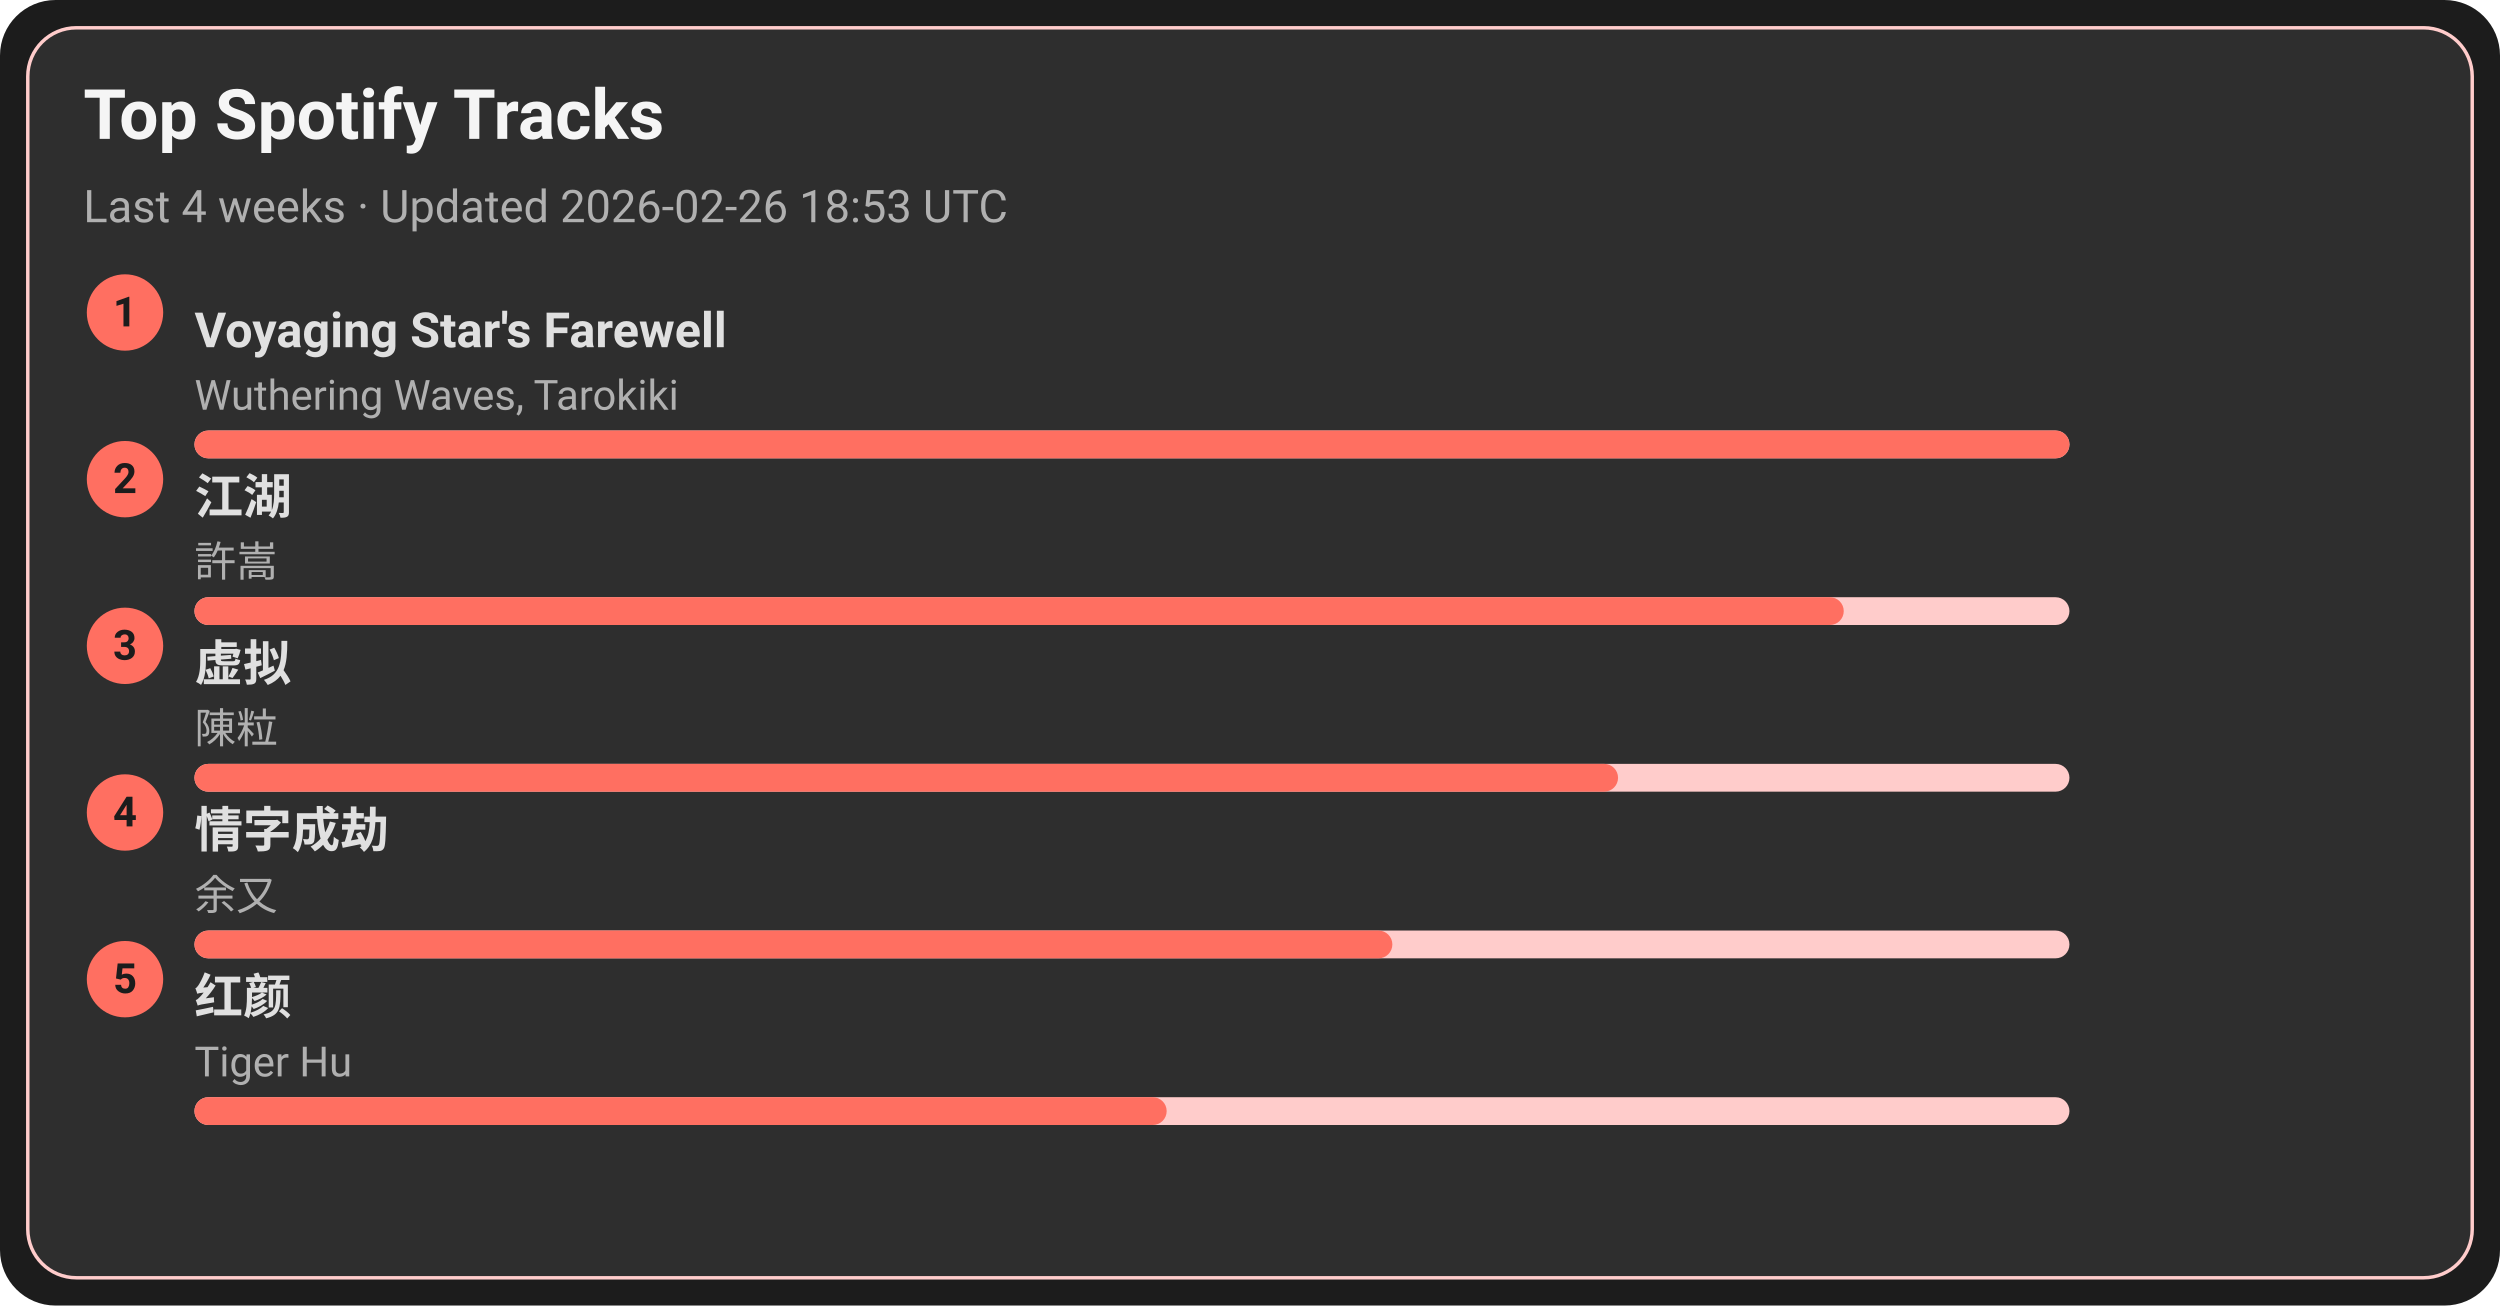
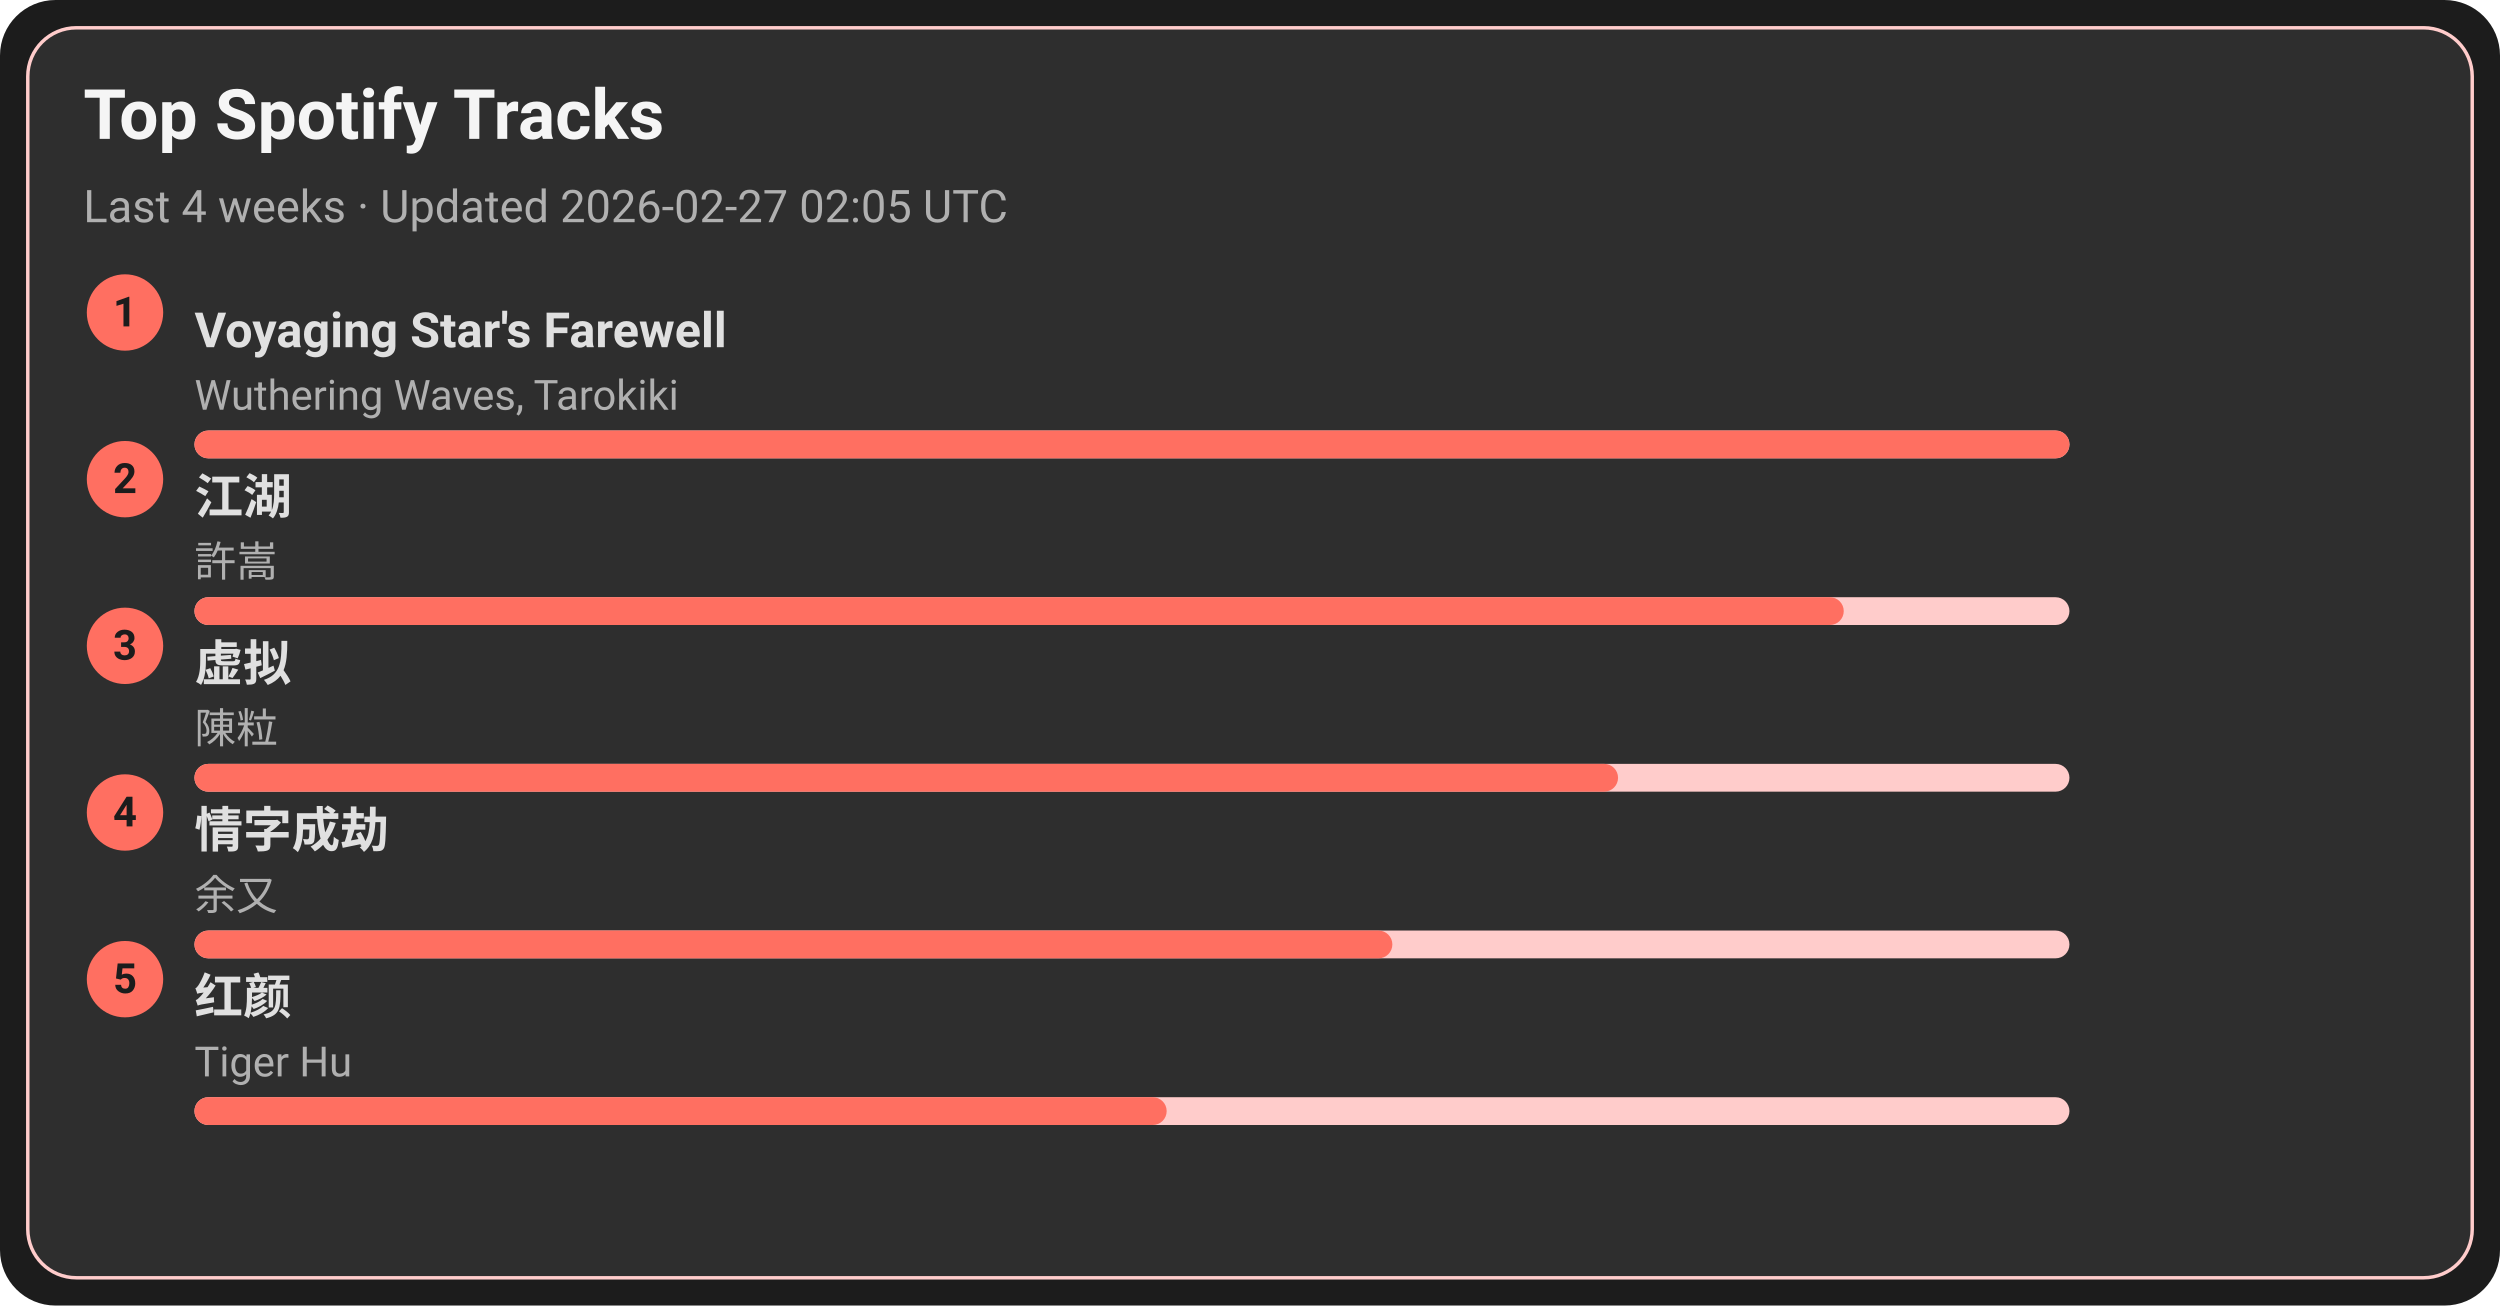
<svg xmlns="http://www.w3.org/2000/svg" width="720" height="376" viewBox="0 0 720 376">
  <style>text{font-family:-apple-system,BlinkMacSystemFont,Segoe UI,Roboto,Ubuntu,Helvetica Neue,Arial,Noto Sans,sans-serif}</style>
  <rect width="720" height="376" rx="16" fill="#1c1c1c" />
  <rect x="8" y="8" width="704" height="360" rx="14" fill="#2e2e2e" stroke="#ffcccb" />
  <text x="24" y="40" font-size="20" fill="#f5f5f5" font-weight="600">Top Spotify Tracks</text>
-   <text x="24" y="64" font-size="13" fill="#b0b0b0">Last 4 weeks · Updated 2026-02-26 18:53 UTC</text>
+   <text x="24" y="64" font-size="13" fill="#b0b0b0">Last 4 weeks · Updated 2026-02-27 02:05 UTC</text>
  <circle cx="36" cy="90" r="11" fill="#ff6f61" />
  <text x="36" y="94" text-anchor="middle" font-size="12" fill="#1c1c1c" font-weight="700">1</text>
  <a href="https://open.spotify.com/track/3uI2KolgU1Pt41ywffsggr" target="_blank" rel="noopener noreferrer">
    <text x="56" y="100" font-size="14" fill="#e0e0e0" font-weight="600">Voyaging Star's Farewell</text>
  </a>
  <text x="56" y="118" font-size="12" fill="#b0b0b0">Wuthering Waves, Tarokiki</text>
  <rect x="56" y="124" width="540" height="8" rx="4" fill="#ffcccb" />
  <rect x="56" y="124" width="540" height="8" rx="4" fill="#ff6f61" />
  <circle cx="36" cy="138" r="11" fill="#ff6f61" />
  <text x="36" y="142" text-anchor="middle" font-size="12" fill="#1c1c1c" font-weight="700">2</text>
  <a href="https://open.spotify.com/track/03PCdwqajii1xgp7WIozzC" target="_blank" rel="noopener noreferrer">
    <text x="56" y="148" font-size="14" fill="#e0e0e0" font-weight="600">江湖</text>
  </a>
  <text x="56" y="166" font-size="12" fill="#b0b0b0">許嵩</text>
  <rect x="56" y="172" width="540" height="8" rx="4" fill="#ffcccb" />
  <rect x="56" y="172" width="475" height="8" rx="4" fill="#ff6f61" />
  <circle cx="36" cy="186" r="11" fill="#ff6f61" />
  <text x="36" y="190" text-anchor="middle" font-size="12" fill="#1c1c1c" font-weight="700">3</text>
  <a href="https://open.spotify.com/track/5l9sg05BhpfsdLfRvjGsAf" target="_blank" rel="noopener noreferrer">
    <text x="56" y="196" font-size="14" fill="#e0e0e0" font-weight="600">虚拟</text>
  </a>
  <text x="56" y="214" font-size="12" fill="#b0b0b0">陳粒</text>
  <rect x="56" y="220" width="540" height="8" rx="4" fill="#ffcccb" />
  <rect x="56" y="220" width="410" height="8" rx="4" fill="#ff6f61" />
  <circle cx="36" cy="234" r="11" fill="#ff6f61" />
  <text x="36" y="238" text-anchor="middle" font-size="12" fill="#1c1c1c" font-weight="700">4</text>
  <a href="https://open.spotify.com/track/6PLof7Z5mvbp9im83J4m3m" target="_blank" rel="noopener noreferrer">
    <text x="56" y="244" font-size="14" fill="#e0e0e0" font-weight="600">情字成劫</text>
  </a>
  <text x="56" y="262" font-size="12" fill="#b0b0b0">余又</text>
  <rect x="56" y="268" width="540" height="8" rx="4" fill="#ffcccb" />
  <rect x="56" y="268" width="345" height="8" rx="4" fill="#ff6f61" />
  <circle cx="36" cy="282" r="11" fill="#ff6f61" />
  <text x="36" y="286" text-anchor="middle" font-size="12" fill="#1c1c1c" font-weight="700">5</text>
  <a href="https://open.spotify.com/track/6Q7OE4tvrUOIvIDY2EC5Im" target="_blank" rel="noopener noreferrer">
    <text x="56" y="292" font-size="14" fill="#e0e0e0" font-weight="600">红颜</text>
  </a>
  <text x="56" y="310" font-size="12" fill="#b0b0b0">Tiger Hu</text>
  <rect x="56" y="316" width="540" height="8" rx="4" fill="#ffcccb" />
  <rect x="56" y="316" width="280" height="8" rx="4" fill="#ff6f61" />
</svg>
